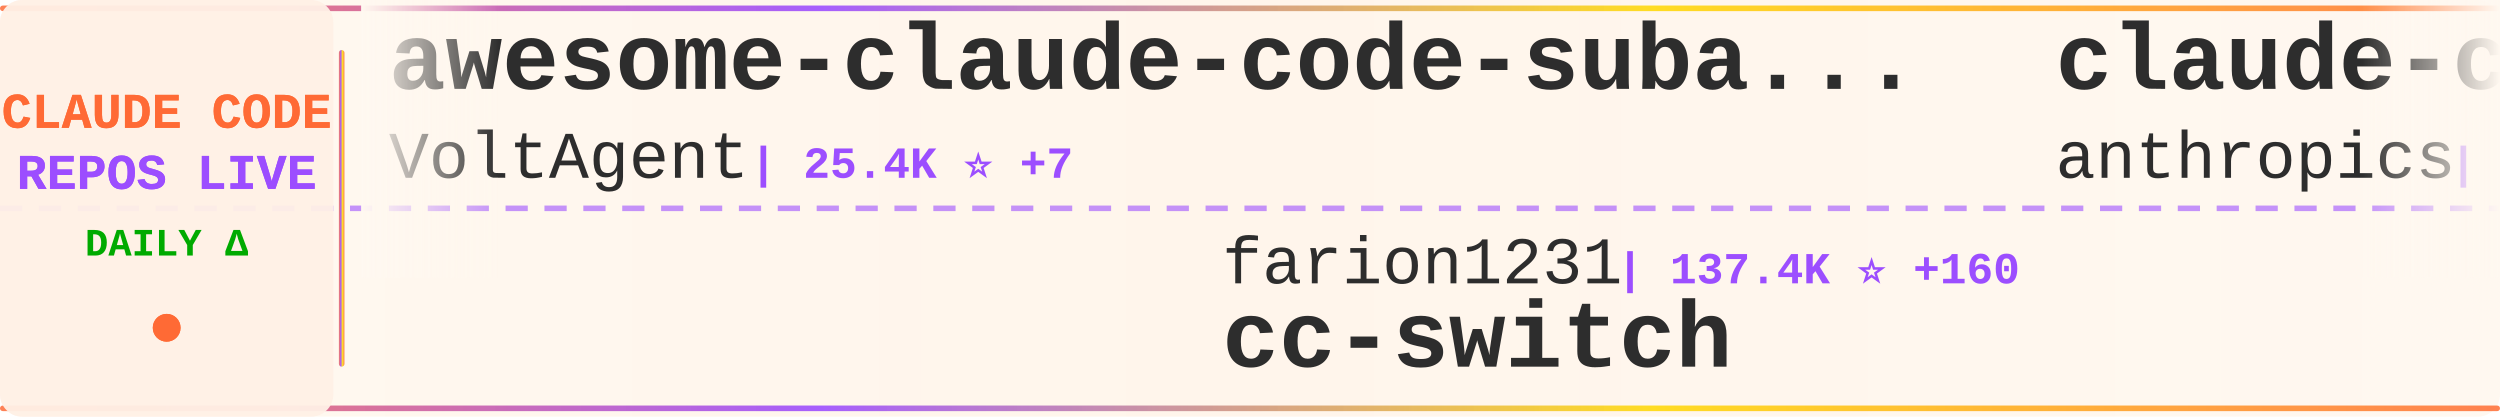
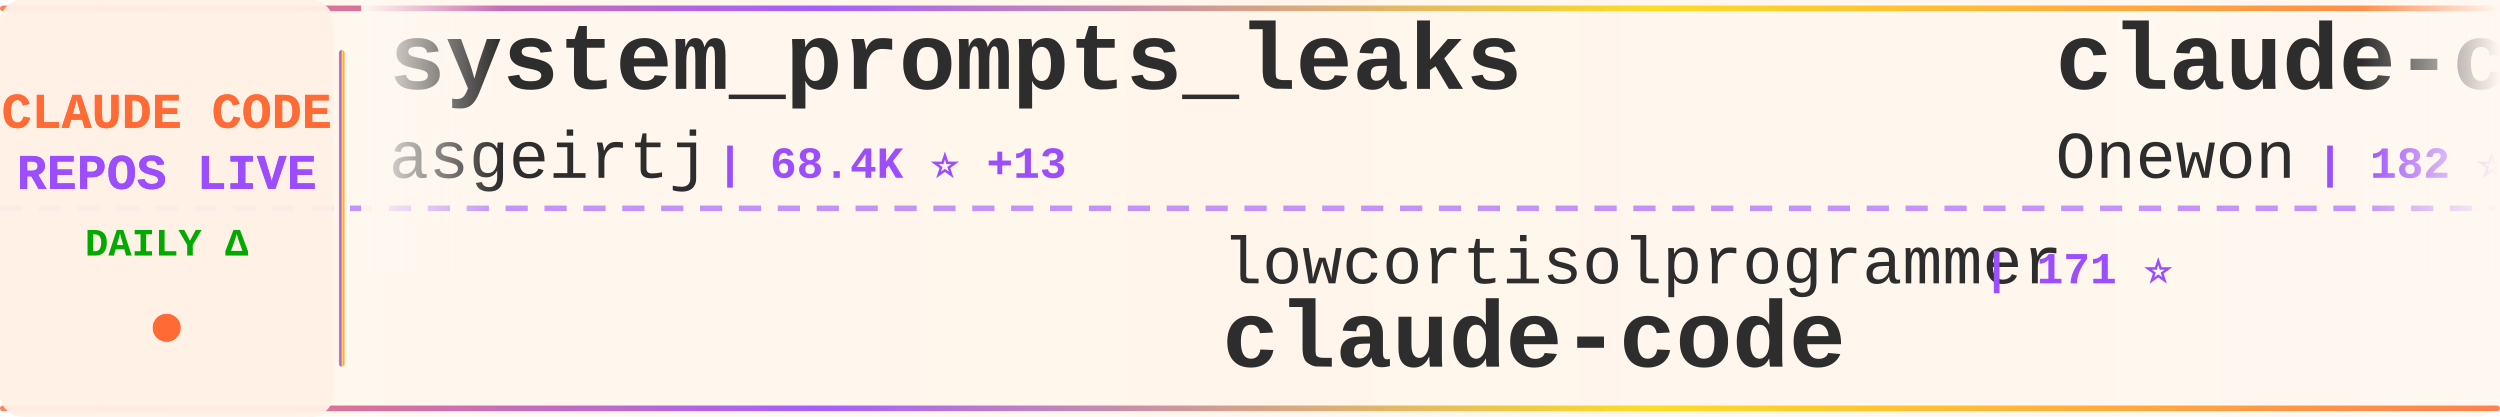
<svg xmlns="http://www.w3.org/2000/svg" width="900" height="150">
  <defs>
    <linearGradient id="tickerBg" x1="0%" y1="0%" x2="100%" y2="0%">
      <stop offset="0%" style="stop-color:#fff8f0;stop-opacity:0.98" />
      <stop offset="50%" style="stop-color:#fff5eb;stop-opacity:1" />
      <stop offset="100%" style="stop-color:#fff8f0;stop-opacity:0.98" />
    </linearGradient>
    <linearGradient id="borderGrad" x1="0%" y1="0%" x2="100%" y2="0%">
      <stop offset="0%" style="stop-color:#FF6B35;stop-opacity:0.85">
        <animate attributeName="stop-opacity" values="0.85;1;0.85" dur="2s" repeatCount="indefinite" />
      </stop>
      <stop offset="33%" style="stop-color:#9C4EFF;stop-opacity:0.9">
        <animate attributeName="stop-opacity" values="0.9;1;0.9" dur="2.2s" repeatCount="indefinite" />
      </stop>
      <stop offset="66%" style="stop-color:#FFD700;stop-opacity:0.85">
        <animate attributeName="stop-opacity" values="0.85;1;0.85" dur="1.8s" repeatCount="indefinite" />
      </stop>
      <stop offset="100%" style="stop-color:#FF6B35;stop-opacity:0.85">
        <animate attributeName="stop-opacity" values="0.85;1;0.85" dur="2s" repeatCount="indefinite" />
      </stop>
    </linearGradient>
    <filter id="textGlow">
      <feGaussianBlur stdDeviation="0.15" result="coloredBlur" />
      <feMerge>
        <feMergeNode in="coloredBlur" />
        <feMergeNode in="SourceGraphic" />
      </feMerge>
    </filter>
    <filter id="metricGlow">
      <feGaussianBlur stdDeviation="0.2" result="coloredBlur" />
      <feMerge>
        <feMergeNode in="coloredBlur" />
        <feMergeNode in="SourceGraphic" />
      </feMerge>
    </filter>
    <linearGradient id="leftFade" x1="0%" y1="0%" x2="100%" y2="0%">
      <stop offset="0%" style="stop-color:#fff8f0;stop-opacity:1" />
      <stop offset="100%" style="stop-color:#fff8f0;stop-opacity:0" />
    </linearGradient>
    <linearGradient id="rightFade" x1="0%" y1="0%" x2="100%" y2="0%">
      <stop offset="0%" style="stop-color:#fff8f0;stop-opacity:0" />
      <stop offset="100%" style="stop-color:#fff8f0;stop-opacity:1" />
    </linearGradient>
  </defs>
  <rect width="900" height="150" fill="url(#tickerBg)" rx="8" />
  <rect x="0" y="2" width="900" height="2" fill="url(#borderGrad)" rx="1" />
  <rect x="0" y="146" width="900" height="2" fill="url(#borderGrad)" rx="1" />
  <line x1="0" y1="75" x2="900" y2="75" stroke="#9C4EFF" stroke-width="2" stroke-dasharray="8 6" opacity="0.6" />
  <rect x="0" y="0" width="120" height="150" fill="#fff0e6" opacity="0.95" rx="8" />
  <text x="60" y="46" font-family="'Courier New', monospace" font-size="18" font-weight="bold" fill="#FF6B35" text-anchor="middle" filter="url(#textGlow)">
    CLAUDE CODE
  </text>
  <text x="60" y="68" font-family="'Courier New', monospace" font-size="18" font-weight="bold" fill="#9C4EFF" text-anchor="middle" filter="url(#textGlow)">
    REPOS LIVE
  </text>
  <text x="60" y="92" font-family="'Courier New', monospace" font-size="14" font-weight="bold" fill="#00aa00" text-anchor="middle">
    DAILY Δ
  </text>
  <circle cx="60" cy="118" r="5" fill="#FF6B35" filter="url(#metricGlow)">
    <animate attributeName="r" values="4;6;4" dur="1.5s" repeatCount="indefinite" />
    <animate attributeName="opacity" values="0.6;1;0.6" dur="1.5s" repeatCount="indefinite" />
  </circle>
  <rect x="122" y="18" width="2" height="114" fill="url(#borderGrad)" rx="1" />
  <clipPath id="tickerClip">
    <rect x="130" y="0" width="770" height="150" />
  </clipPath>
  <g clip-path="url(#tickerClip)">
    <g id="tickerItems">
      <animateTransform attributeName="transform" attributeType="XML" type="translate" from="0 0" to="-3000 0" dur="54s" repeatCount="indefinite" />
      <g transform="translate(0, 0)">
-         <text x="140" y="32" font-family="'Courier New', monospace" font-size="34" font-weight="bold" fill="#2d2d2d">awesome-claude-code-suba...</text>
-         <text x="140" y="64" font-family="'Courier New', monospace" font-size="24" font-weight="normal" fill="#2d2d2d" opacity="1.0">VoltAgent</text>
-         <text x="270" y="64" font-family="'Courier New', monospace" font-size="16" font-weight="bold" fill="#9C4EFF"> | 25.4K ⭐ +7</text>
+         <text x="140" y="32" font-family="'Courier New', monospace" font-size="34" font-weight="bold" fill="#2d2d2d">system_prompts_leaks</text>
+         <text x="140" y="64" font-family="'Courier New', monospace" font-size="24" font-weight="normal" fill="#2d2d2d" opacity="1.0">asgeirtj</text>
+         <text x="258" y="64" font-family="'Courier New', monospace" font-size="16" font-weight="bold" fill="#9C4EFF"> | 68.4K ⭐ +13</text>
      </g>
      <g transform="translate(300, 0)">
-         <text x="140" y="102" font-family="'Courier New', monospace" font-size="24" font-weight="normal" fill="#2d2d2d" opacity="1.0">farion1231</text>
-         <text x="282" y="102" font-family="'Courier New', monospace" font-size="16" font-weight="bold" fill="#9C4EFF"> | 137.4K ⭐ +160</text>
-         <text x="140" y="132" font-family="'Courier New', monospace" font-size="34" font-weight="bold" fill="#2d2d2d">cc-switch</text>
+         <text x="140" y="102" font-family="'Courier New', monospace" font-size="24" font-weight="normal" fill="#2d2d2d" opacity="1.0">lowcortisolprogrammer</text>
+         <text x="414" y="102" font-family="'Courier New', monospace" font-size="16" font-weight="bold" fill="#9C4EFF"> | 171 ⭐</text>
+         <text x="140" y="132" font-family="'Courier New', monospace" font-size="34" font-weight="bold" fill="#2d2d2d">claude-code</text>
      </g>
      <g transform="translate(600, 0)">
-         <text x="140" y="32" font-family="'Courier New', monospace" font-size="34" font-weight="bold" fill="#2d2d2d">claude-code-action</text>
-         <text x="140" y="64" font-family="'Courier New', monospace" font-size="24" font-weight="normal" fill="#2d2d2d" opacity="1.0">anthropics</text>
-         <text x="282" y="64" font-family="'Courier New', monospace" font-size="16" font-weight="bold" fill="#9C4EFF"> | 9.2K ⭐ +75</text>
+         <text x="140" y="32" font-family="'Courier New', monospace" font-size="34" font-weight="bold" fill="#2d2d2d">claude-code</text>
+         <text x="140" y="64" font-family="'Courier New', monospace" font-size="24" font-weight="normal" fill="#2d2d2d" opacity="1.0">Onewon</text>
+         <text x="234" y="64" font-family="'Courier New', monospace" font-size="16" font-weight="bold" fill="#9C4EFF"> | 182 ⭐</text>
      </g>
      <g transform="translate(900, 0)">
-         <text x="140" y="102" font-family="'Courier New', monospace" font-size="24" font-weight="normal" fill="#2d2d2d" opacity="1.0">VILA-Lab</text>
-         <text x="258" y="102" font-family="'Courier New', monospace" font-size="16" font-weight="bold" fill="#9C4EFF"> | 2.1K ⭐ +1</text>
-         <text x="140" y="132" font-family="'Courier New', monospace" font-size="34" font-weight="bold" fill="#2d2d2d">Dive-into-Claude-Code</text>
+         <text x="140" y="102" font-family="'Courier New', monospace" font-size="24" font-weight="normal" fill="#2d2d2d" opacity="1.0">shareAI-lab</text>
+         <text x="294" y="102" font-family="'Courier New', monospace" font-size="16" font-weight="bold" fill="#9C4EFF"> | 77.7K ⭐ +14</text>
+         <text x="140" y="132" font-family="'Courier New', monospace" font-size="34" font-weight="bold" fill="#2d2d2d">learn-claude-code</text>
      </g>
      <g transform="translate(1200, 0)">
-         <text x="140" y="32" font-family="'Courier New', monospace" font-size="34" font-weight="bold" fill="#2d2d2d">claude-code-source-code-...</text>
-         <text x="140" y="64" font-family="'Courier New', monospace" font-size="24" font-weight="normal" fill="#2d2d2d" opacity="1.0">ghuntley</text>
-         <text x="258" y="64" font-family="'Courier New', monospace" font-size="16" font-weight="bold" fill="#9C4EFF"> | 992 ⭐</text>
+         <text x="140" y="32" font-family="'Courier New', monospace" font-size="34" font-weight="bold" fill="#2d2d2d">claude-code</text>
+         <text x="140" y="64" font-family="'Courier New', monospace" font-size="24" font-weight="normal" fill="#2d2d2d" opacity="1.0">alex000kim</text>
+         <text x="282" y="64" font-family="'Courier New', monospace" font-size="16" font-weight="bold" fill="#9C4EFF"> | 235 ⭐</text>
      </g>
      <g transform="translate(1500, 0)">
-         <text x="140" y="102" font-family="'Courier New', monospace" font-size="24" font-weight="normal" fill="#2d2d2d" opacity="1.0">ding113</text>
-         <text x="246" y="102" font-family="'Courier New', monospace" font-size="16" font-weight="bold" fill="#9C4EFF"> | 3.4K ⭐ -1</text>
-         <text x="140" y="132" font-family="'Courier New', monospace" font-size="34" font-weight="bold" fill="#2d2d2d">claude-code-hub</text>
+         <text x="140" y="102" font-family="'Courier New', monospace" font-size="24" font-weight="normal" fill="#2d2d2d" opacity="1.0">SeemSeam</text>
+         <text x="258" y="102" font-family="'Courier New', monospace" font-size="16" font-weight="bold" fill="#9C4EFF"> | 3.5K ⭐</text>
+         <text x="140" y="132" font-family="'Courier New', monospace" font-size="34" font-weight="bold" fill="#2d2d2d">claude_codex_bridge</text>
      </g>
      <g transform="translate(1800, 0)">
-         <text x="140" y="32" font-family="'Courier New', monospace" font-size="34" font-weight="bold" fill="#2d2d2d">Claude-code</text>
-         <text x="140" y="64" font-family="'Courier New', monospace" font-size="24" font-weight="normal" fill="#2d2d2d" opacity="1.0">zstmfhy</text>
-         <text x="246" y="64" font-family="'Courier New', monospace" font-size="16" font-weight="bold" fill="#9C4EFF"> | 189 ⭐</text>
+         <text x="140" y="32" font-family="'Courier New', monospace" font-size="34" font-weight="bold" fill="#2d2d2d">claude-code-guide</text>
+         <text x="140" y="64" font-family="'Courier New', monospace" font-size="24" font-weight="normal" fill="#2d2d2d" opacity="1.0">zebbern</text>
+         <text x="246" y="64" font-family="'Courier New', monospace" font-size="16" font-weight="bold" fill="#9C4EFF"> | 4.6K ⭐</text>
      </g>
      <g transform="translate(2100, 0)">
-         <text x="140" y="102" font-family="'Courier New', monospace" font-size="24" font-weight="normal" fill="#2d2d2d" opacity="1.0">lorryjovens-hub</text>
-         <text x="342" y="102" font-family="'Courier New', monospace" font-size="16" font-weight="bold" fill="#9C4EFF"> | 1.7K ⭐</text>
-         <text x="140" y="132" font-family="'Courier New', monospace" font-size="34" font-weight="bold" fill="#2d2d2d">claude-code-rust</text>
+         <text x="140" y="102" font-family="'Courier New', monospace" font-size="24" font-weight="normal" fill="#2d2d2d" opacity="1.0">1rgs</text>
+         <text x="210" y="102" font-family="'Courier New', monospace" font-size="16" font-weight="bold" fill="#9C4EFF"> | 3.8K ⭐</text>
+         <text x="140" y="132" font-family="'Courier New', monospace" font-size="34" font-weight="bold" fill="#2d2d2d">claude-code-proxy</text>
      </g>
      <g transform="translate(2400, 0)">
-         <text x="140" y="32" font-family="'Courier New', monospace" font-size="34" font-weight="bold" fill="#2d2d2d">Auto-claude-code-researc...</text>
-         <text x="140" y="64" font-family="'Courier New', monospace" font-size="24" font-weight="normal" fill="#2d2d2d" opacity="1.0">wanshuiyin</text>
-         <text x="282" y="64" font-family="'Courier New', monospace" font-size="16" font-weight="bold" fill="#9C4EFF"> | 16.7K ⭐ +11</text>
+         <text x="140" y="32" font-family="'Courier New', monospace" font-size="34" font-weight="bold" fill="#2d2d2d">Dive-into-Claude-Code</text>
+         <text x="140" y="64" font-family="'Courier New', monospace" font-size="24" font-weight="normal" fill="#2d2d2d" opacity="1.0">VILA-Lab</text>
+         <text x="258" y="64" font-family="'Courier New', monospace" font-size="16" font-weight="bold" fill="#9C4EFF"> | 2.1K ⭐ +1</text>
      </g>
      <g transform="translate(2700, 0)">
-         <text x="140" y="102" font-family="'Courier New', monospace" font-size="24" font-weight="normal" fill="#2d2d2d" opacity="1.0">Windy3f3f3f3f</text>
-         <text x="318" y="102" font-family="'Courier New', monospace" font-size="16" font-weight="bold" fill="#9C4EFF"> | 3.7K ⭐ +1</text>
-         <text x="140" y="132" font-family="'Courier New', monospace" font-size="34" font-weight="bold" fill="#2d2d2d">how-claude-code-works</text>
+         <text x="140" y="102" font-family="'Courier New', monospace" font-size="24" font-weight="normal" fill="#2d2d2d" opacity="1.0">ChrisWiles</text>
+         <text x="282" y="102" font-family="'Courier New', monospace" font-size="16" font-weight="bold" fill="#9C4EFF"> | 6.1K ⭐</text>
+         <text x="140" y="132" font-family="'Courier New', monospace" font-size="34" font-weight="bold" fill="#2d2d2d">claude-code-showcase</text>
      </g>
      <g transform="translate(3000, 0)">
-         <text x="140" y="32" font-family="'Courier New', monospace" font-size="34" font-weight="bold" fill="#2d2d2d">awesome-claude-code-suba...</text>
-         <text x="140" y="64" font-family="'Courier New', monospace" font-size="24" font-weight="normal" fill="#2d2d2d" opacity="1.0">VoltAgent</text>
-         <text x="270" y="64" font-family="'Courier New', monospace" font-size="16" font-weight="bold" fill="#9C4EFF"> | 25.4K ⭐ +7</text>
+         <text x="140" y="32" font-family="'Courier New', monospace" font-size="34" font-weight="bold" fill="#2d2d2d">system_prompts_leaks</text>
+         <text x="140" y="64" font-family="'Courier New', monospace" font-size="24" font-weight="normal" fill="#2d2d2d" opacity="1.0">asgeirtj</text>
+         <text x="258" y="64" font-family="'Courier New', monospace" font-size="16" font-weight="bold" fill="#9C4EFF"> | 68.4K ⭐ +13</text>
      </g>
      <g transform="translate(3300, 0)">
-         <text x="140" y="102" font-family="'Courier New', monospace" font-size="24" font-weight="normal" fill="#2d2d2d" opacity="1.0">farion1231</text>
-         <text x="282" y="102" font-family="'Courier New', monospace" font-size="16" font-weight="bold" fill="#9C4EFF"> | 137.4K ⭐ +160</text>
-         <text x="140" y="132" font-family="'Courier New', monospace" font-size="34" font-weight="bold" fill="#2d2d2d">cc-switch</text>
+         <text x="140" y="102" font-family="'Courier New', monospace" font-size="24" font-weight="normal" fill="#2d2d2d" opacity="1.0">lowcortisolprogrammer</text>
+         <text x="414" y="102" font-family="'Courier New', monospace" font-size="16" font-weight="bold" fill="#9C4EFF"> | 171 ⭐</text>
+         <text x="140" y="132" font-family="'Courier New', monospace" font-size="34" font-weight="bold" fill="#2d2d2d">claude-code</text>
      </g>
      <g transform="translate(3600, 0)">
-         <text x="140" y="32" font-family="'Courier New', monospace" font-size="34" font-weight="bold" fill="#2d2d2d">claude-code-action</text>
-         <text x="140" y="64" font-family="'Courier New', monospace" font-size="24" font-weight="normal" fill="#2d2d2d" opacity="1.0">anthropics</text>
-         <text x="282" y="64" font-family="'Courier New', monospace" font-size="16" font-weight="bold" fill="#9C4EFF"> | 9.2K ⭐ +75</text>
+         <text x="140" y="32" font-family="'Courier New', monospace" font-size="34" font-weight="bold" fill="#2d2d2d">claude-code</text>
+         <text x="140" y="64" font-family="'Courier New', monospace" font-size="24" font-weight="normal" fill="#2d2d2d" opacity="1.0">Onewon</text>
+         <text x="234" y="64" font-family="'Courier New', monospace" font-size="16" font-weight="bold" fill="#9C4EFF"> | 182 ⭐</text>
      </g>
      <g transform="translate(3900, 0)">
-         <text x="140" y="102" font-family="'Courier New', monospace" font-size="24" font-weight="normal" fill="#2d2d2d" opacity="1.0">VILA-Lab</text>
-         <text x="258" y="102" font-family="'Courier New', monospace" font-size="16" font-weight="bold" fill="#9C4EFF"> | 2.1K ⭐ +1</text>
-         <text x="140" y="132" font-family="'Courier New', monospace" font-size="34" font-weight="bold" fill="#2d2d2d">Dive-into-Claude-Code</text>
+         <text x="140" y="102" font-family="'Courier New', monospace" font-size="24" font-weight="normal" fill="#2d2d2d" opacity="1.0">shareAI-lab</text>
+         <text x="294" y="102" font-family="'Courier New', monospace" font-size="16" font-weight="bold" fill="#9C4EFF"> | 77.7K ⭐ +14</text>
+         <text x="140" y="132" font-family="'Courier New', monospace" font-size="34" font-weight="bold" fill="#2d2d2d">learn-claude-code</text>
      </g>
    </g>
  </g>
  <rect x="130" y="0" width="50" height="100" fill="url(#leftFade)" />
  <rect x="850" y="0" width="50" height="100" fill="url(#rightFade)" />
</svg>
